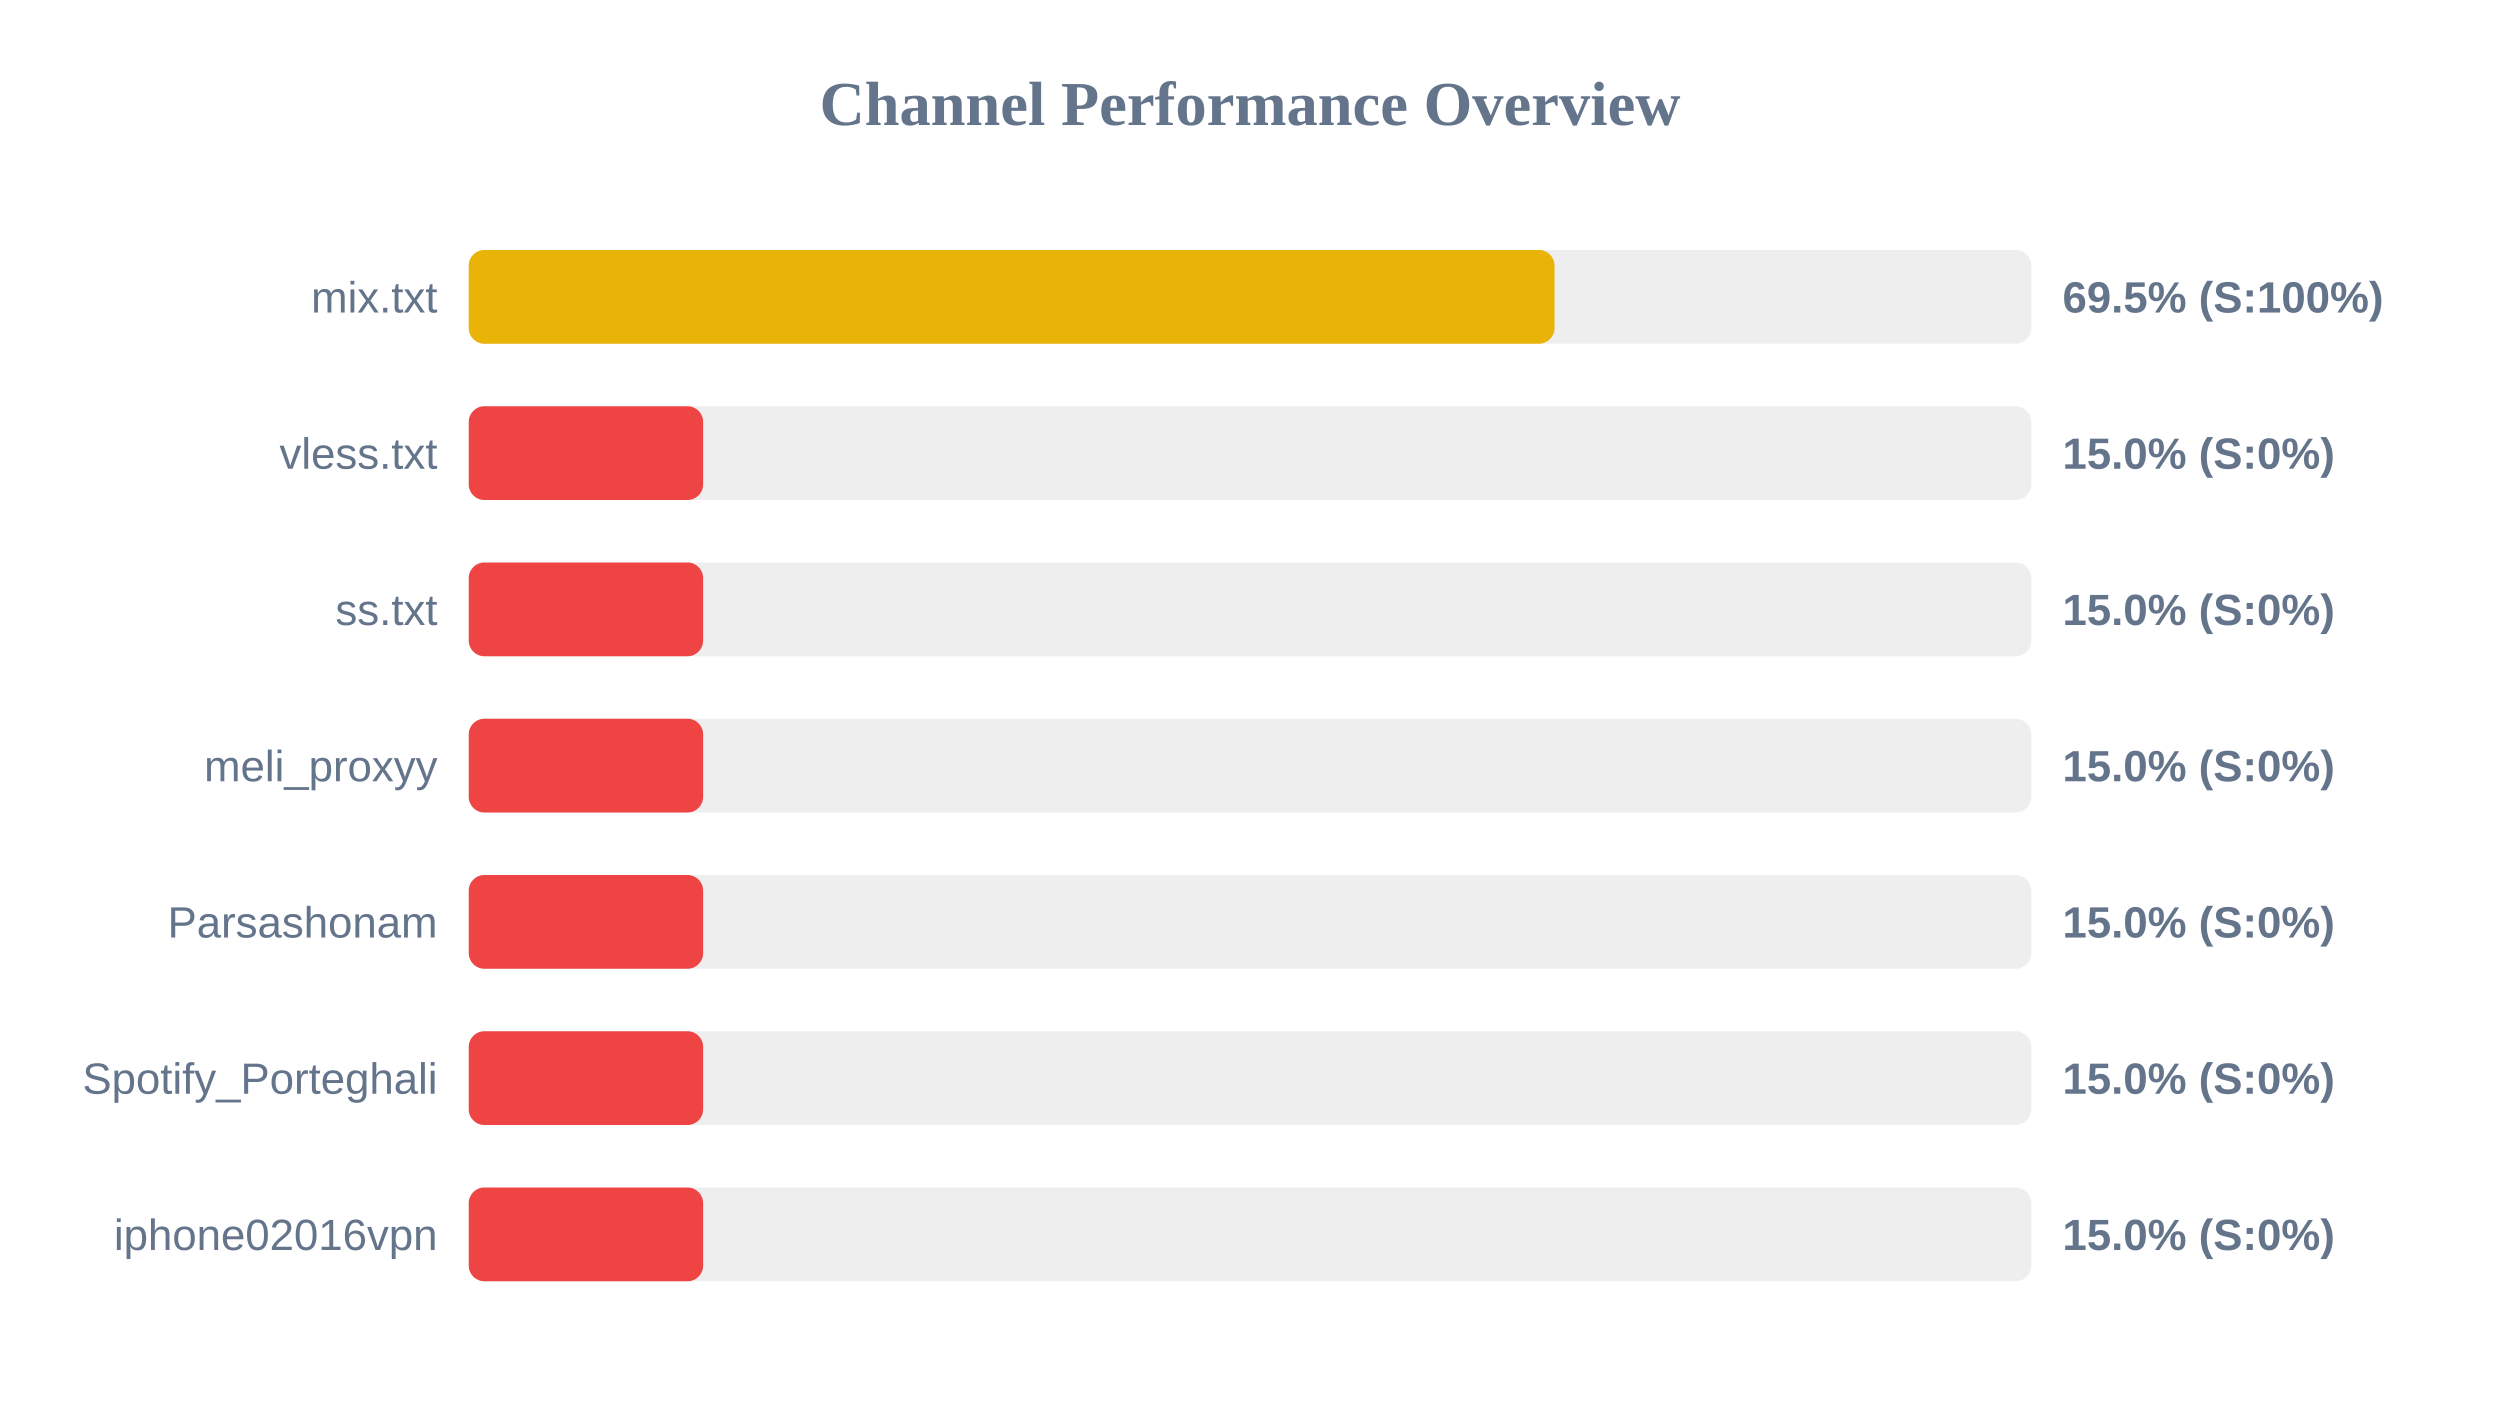
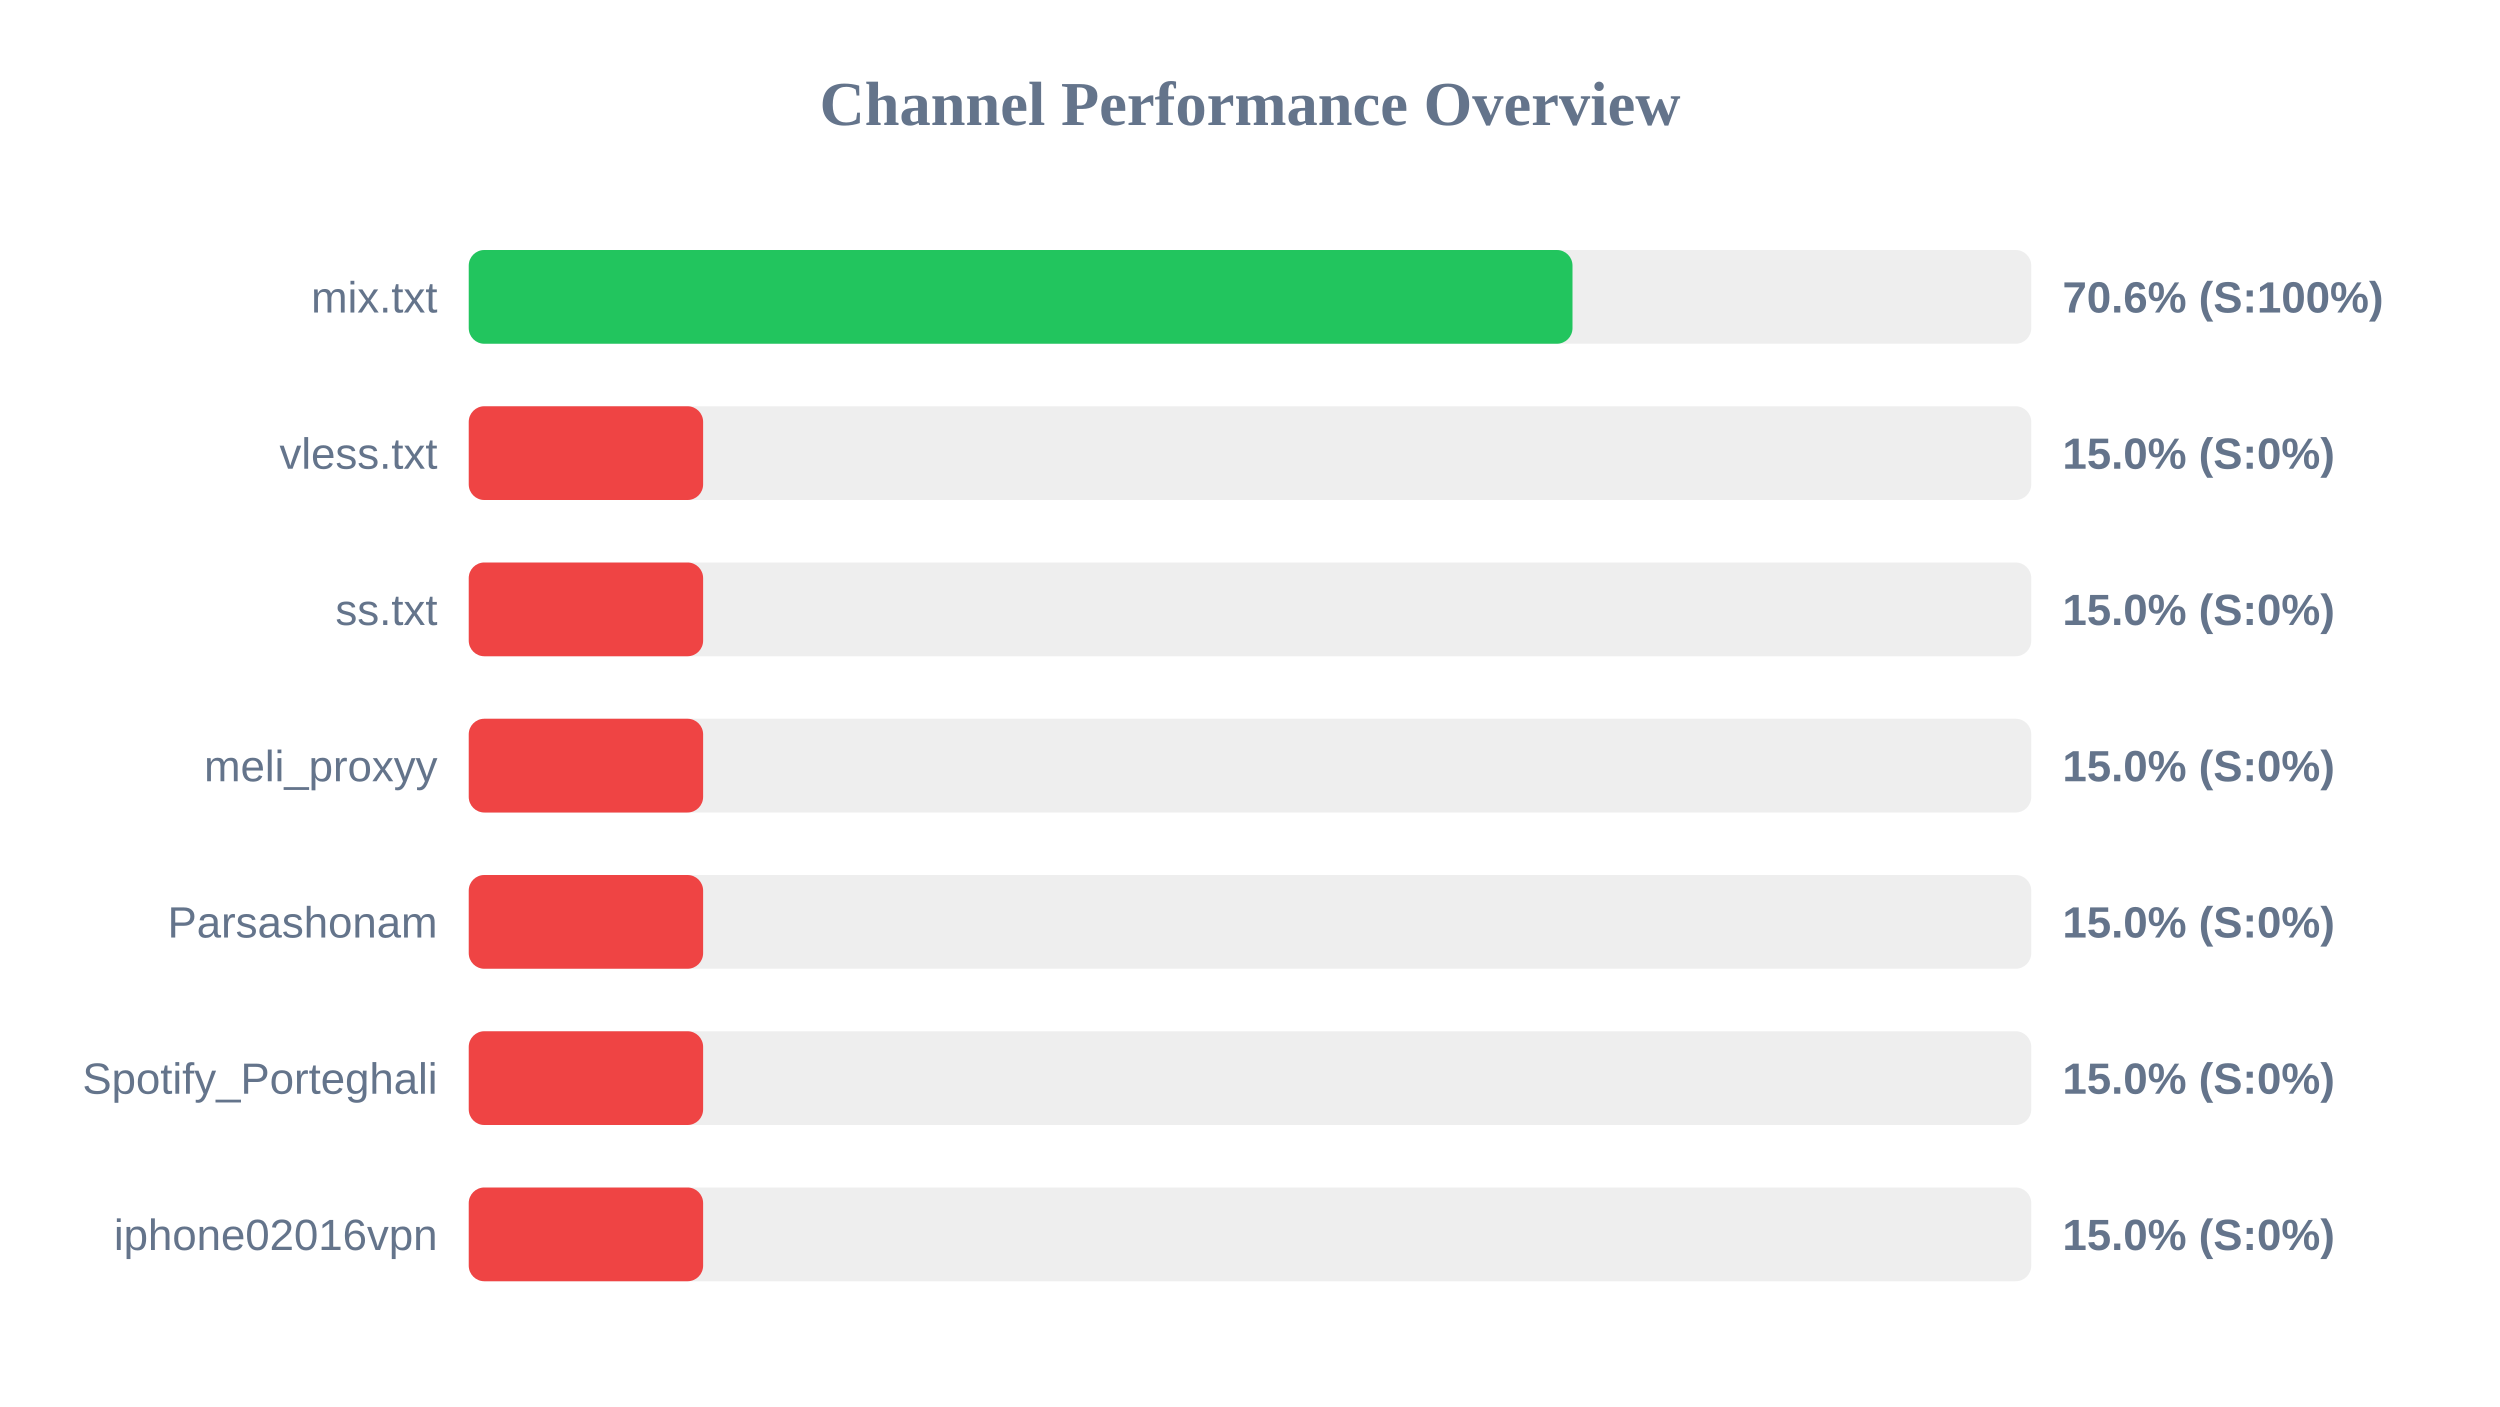
<svg xmlns="http://www.w3.org/2000/svg" width="800" height="450" version="1.1">
  <style>
        .row { font: 14px Arial; fill: #64748b; }
        .score { font: bold 14px Arial; fill: #64748b; }
    </style>
  <text x="400" y="40" text-anchor="middle" font-size="20px" font-weight="bold" fill="#64748b">Channel Performance Overview</text>
  <rect x="150" y="80" width="500" height="30" fill="#eee" rx="5" />
-   <rect x="150" y="80" width="347.45" height="30" fill="#eab308" rx="5" />
+   <rect x="150" y="80" width="353.2" height="30" fill="#22c55e" rx="5" />
  <text x="140" y="100" text-anchor="end" class="row">mix.txt</text>
-   <text x="660" y="100" text-anchor="start" class="score">69.5% (S:100%)</text>
+   <text x="660" y="100" text-anchor="start" class="score">70.6% (S:100%)</text>
  <rect x="150" y="130" width="500" height="30" fill="#eee" rx="5" />
  <rect x="150" y="130" width="75.0" height="30" fill="#ef4444" rx="5" />
  <text x="140" y="150" text-anchor="end" class="row">vless.txt</text>
  <text x="660" y="150" text-anchor="start" class="score">15.0% (S:0%)</text>
  <rect x="150" y="180" width="500" height="30" fill="#eee" rx="5" />
  <rect x="150" y="180" width="75.0" height="30" fill="#ef4444" rx="5" />
  <text x="140" y="200" text-anchor="end" class="row">ss.txt</text>
  <text x="660" y="200" text-anchor="start" class="score">15.0% (S:0%)</text>
  <rect x="150" y="230" width="500" height="30" fill="#eee" rx="5" />
  <rect x="150" y="230" width="75.0" height="30" fill="#ef4444" rx="5" />
  <text x="140" y="250" text-anchor="end" class="row">meli_proxyy</text>
  <text x="660" y="250" text-anchor="start" class="score">15.0% (S:0%)</text>
  <rect x="150" y="280" width="500" height="30" fill="#eee" rx="5" />
  <rect x="150" y="280" width="75.0" height="30" fill="#ef4444" rx="5" />
  <text x="140" y="300" text-anchor="end" class="row">Parsashonam</text>
  <text x="660" y="300" text-anchor="start" class="score">15.0% (S:0%)</text>
  <rect x="150" y="330" width="500" height="30" fill="#eee" rx="5" />
  <rect x="150" y="330" width="75.0" height="30" fill="#ef4444" rx="5" />
  <text x="140" y="350" text-anchor="end" class="row">Spotify_Porteghali</text>
  <text x="660" y="350" text-anchor="start" class="score">15.0% (S:0%)</text>
  <rect x="150" y="380" width="500" height="30" fill="#eee" rx="5" />
  <rect x="150" y="380" width="75.0" height="30" fill="#ef4444" rx="5" />
  <text x="140" y="400" text-anchor="end" class="row">iphone02016vpn</text>
  <text x="660" y="400" text-anchor="start" class="score">15.0% (S:0%)</text>
</svg>
